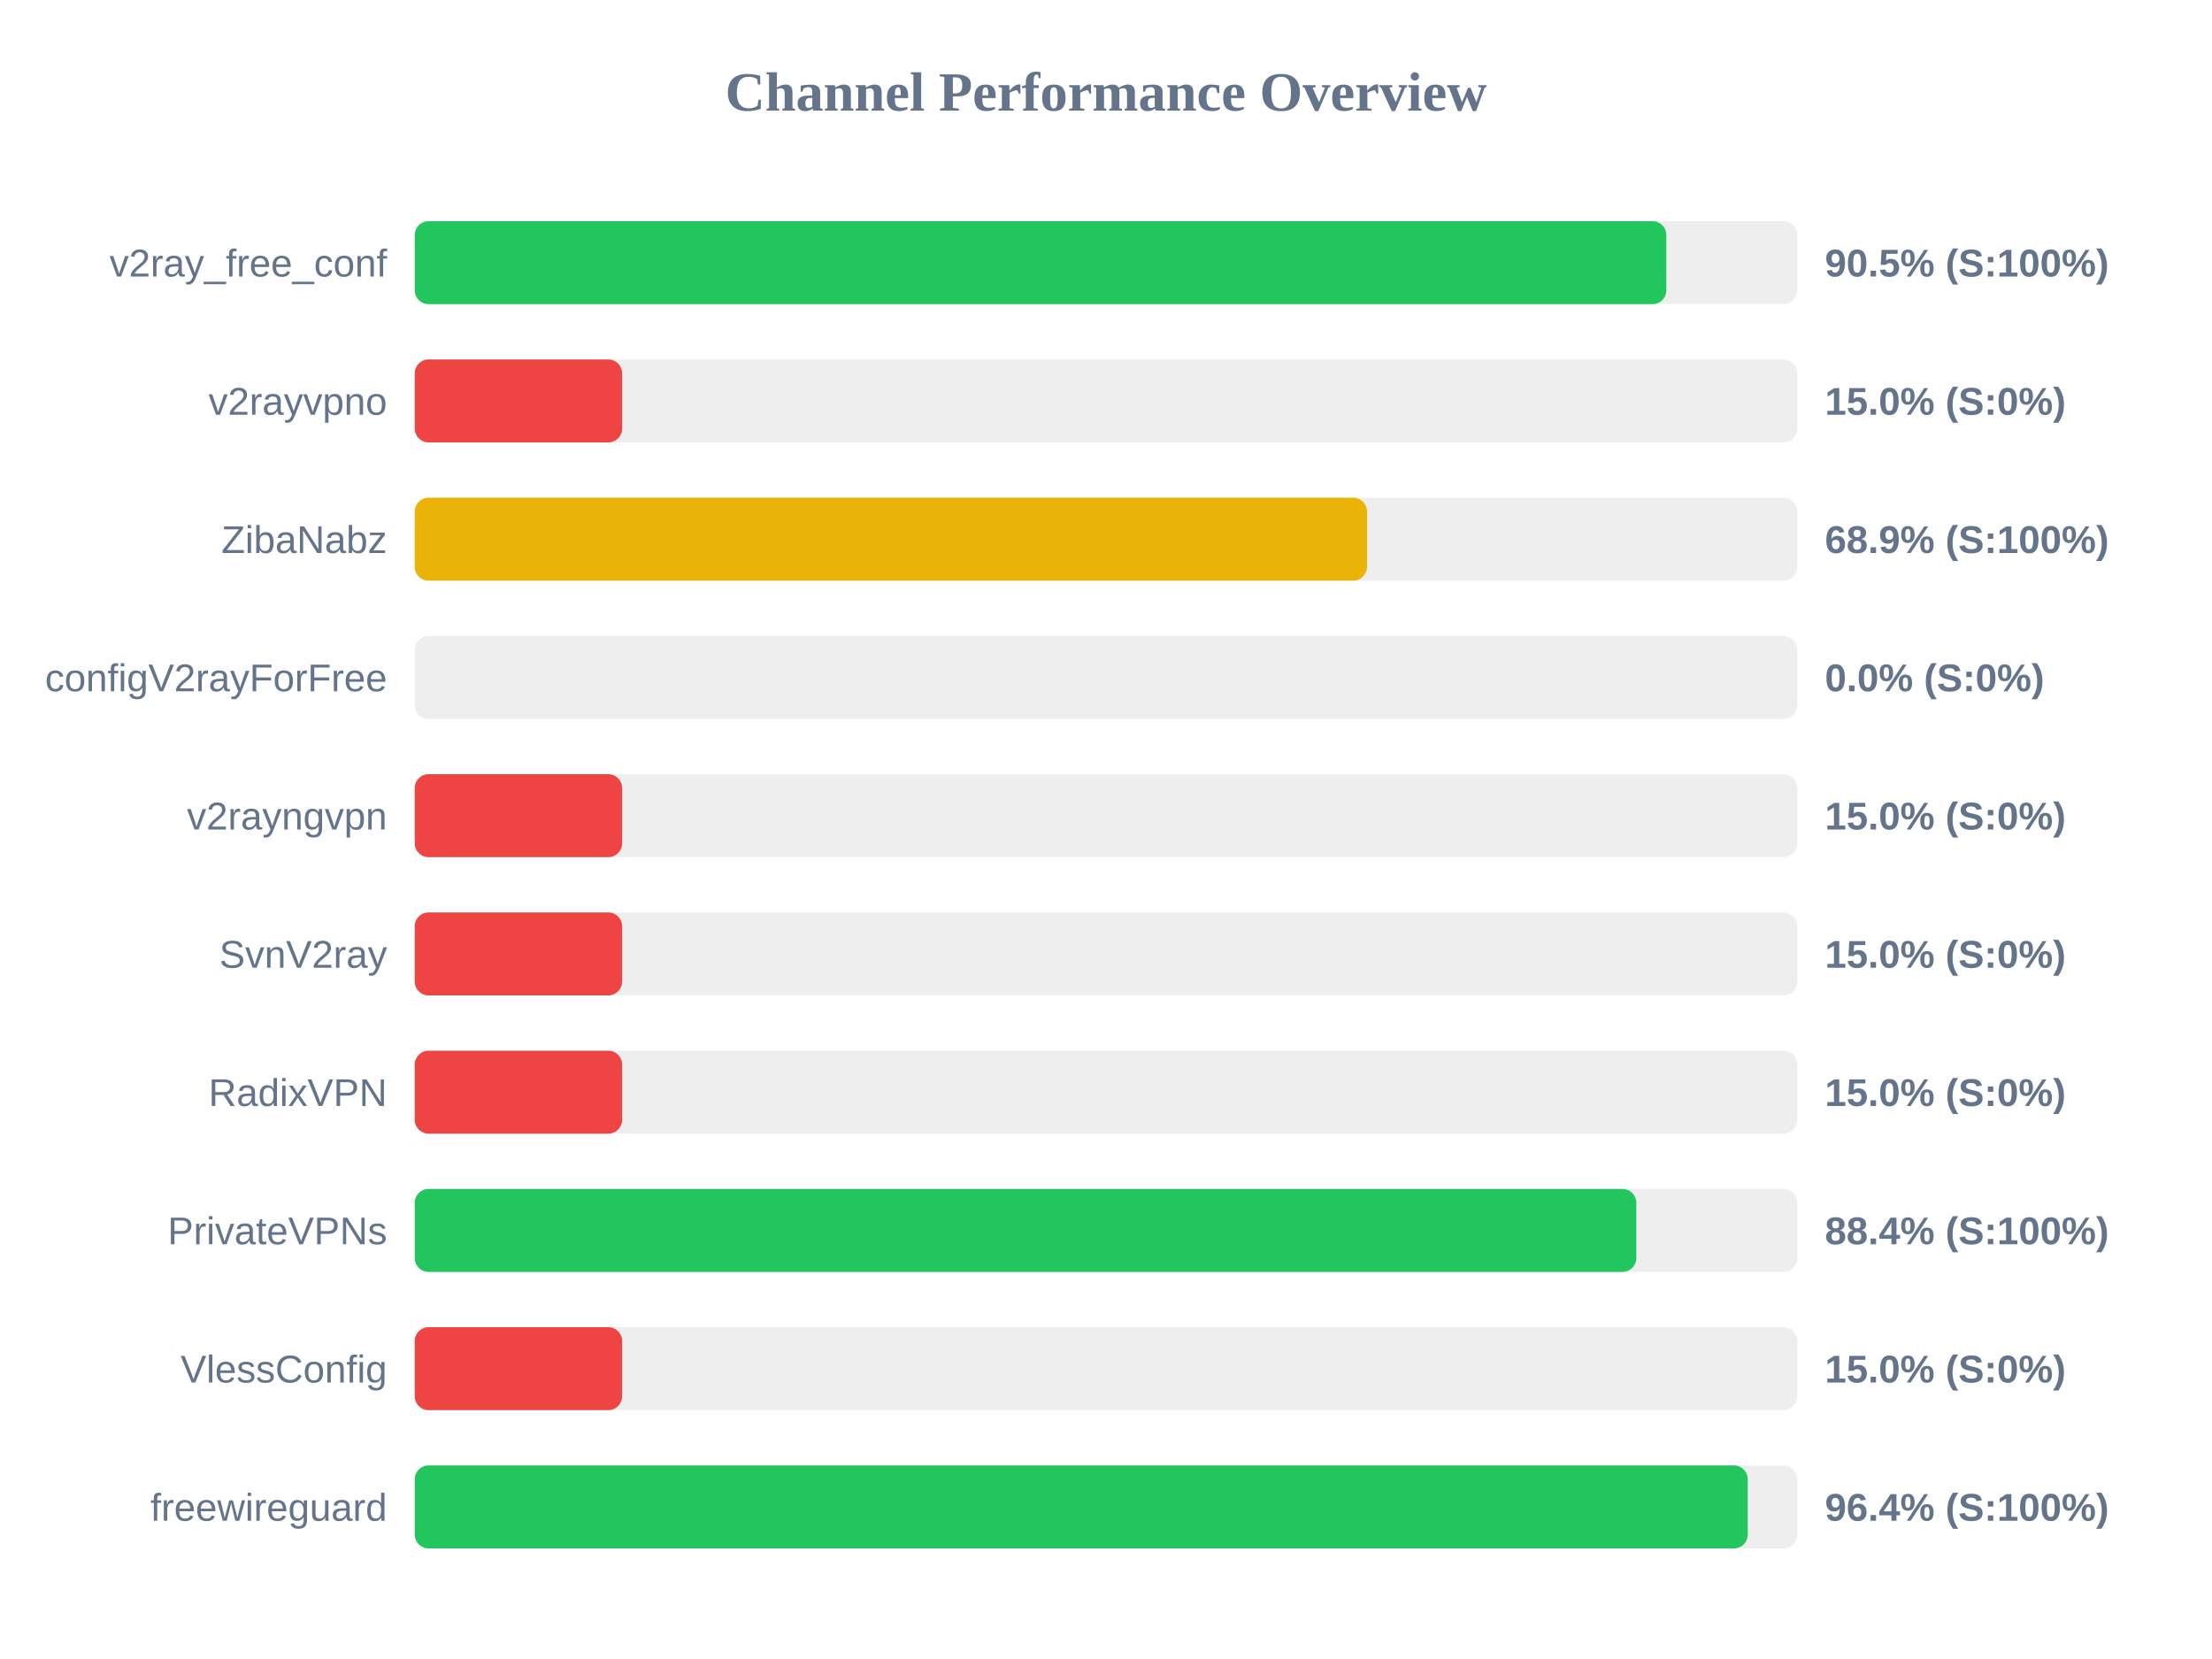
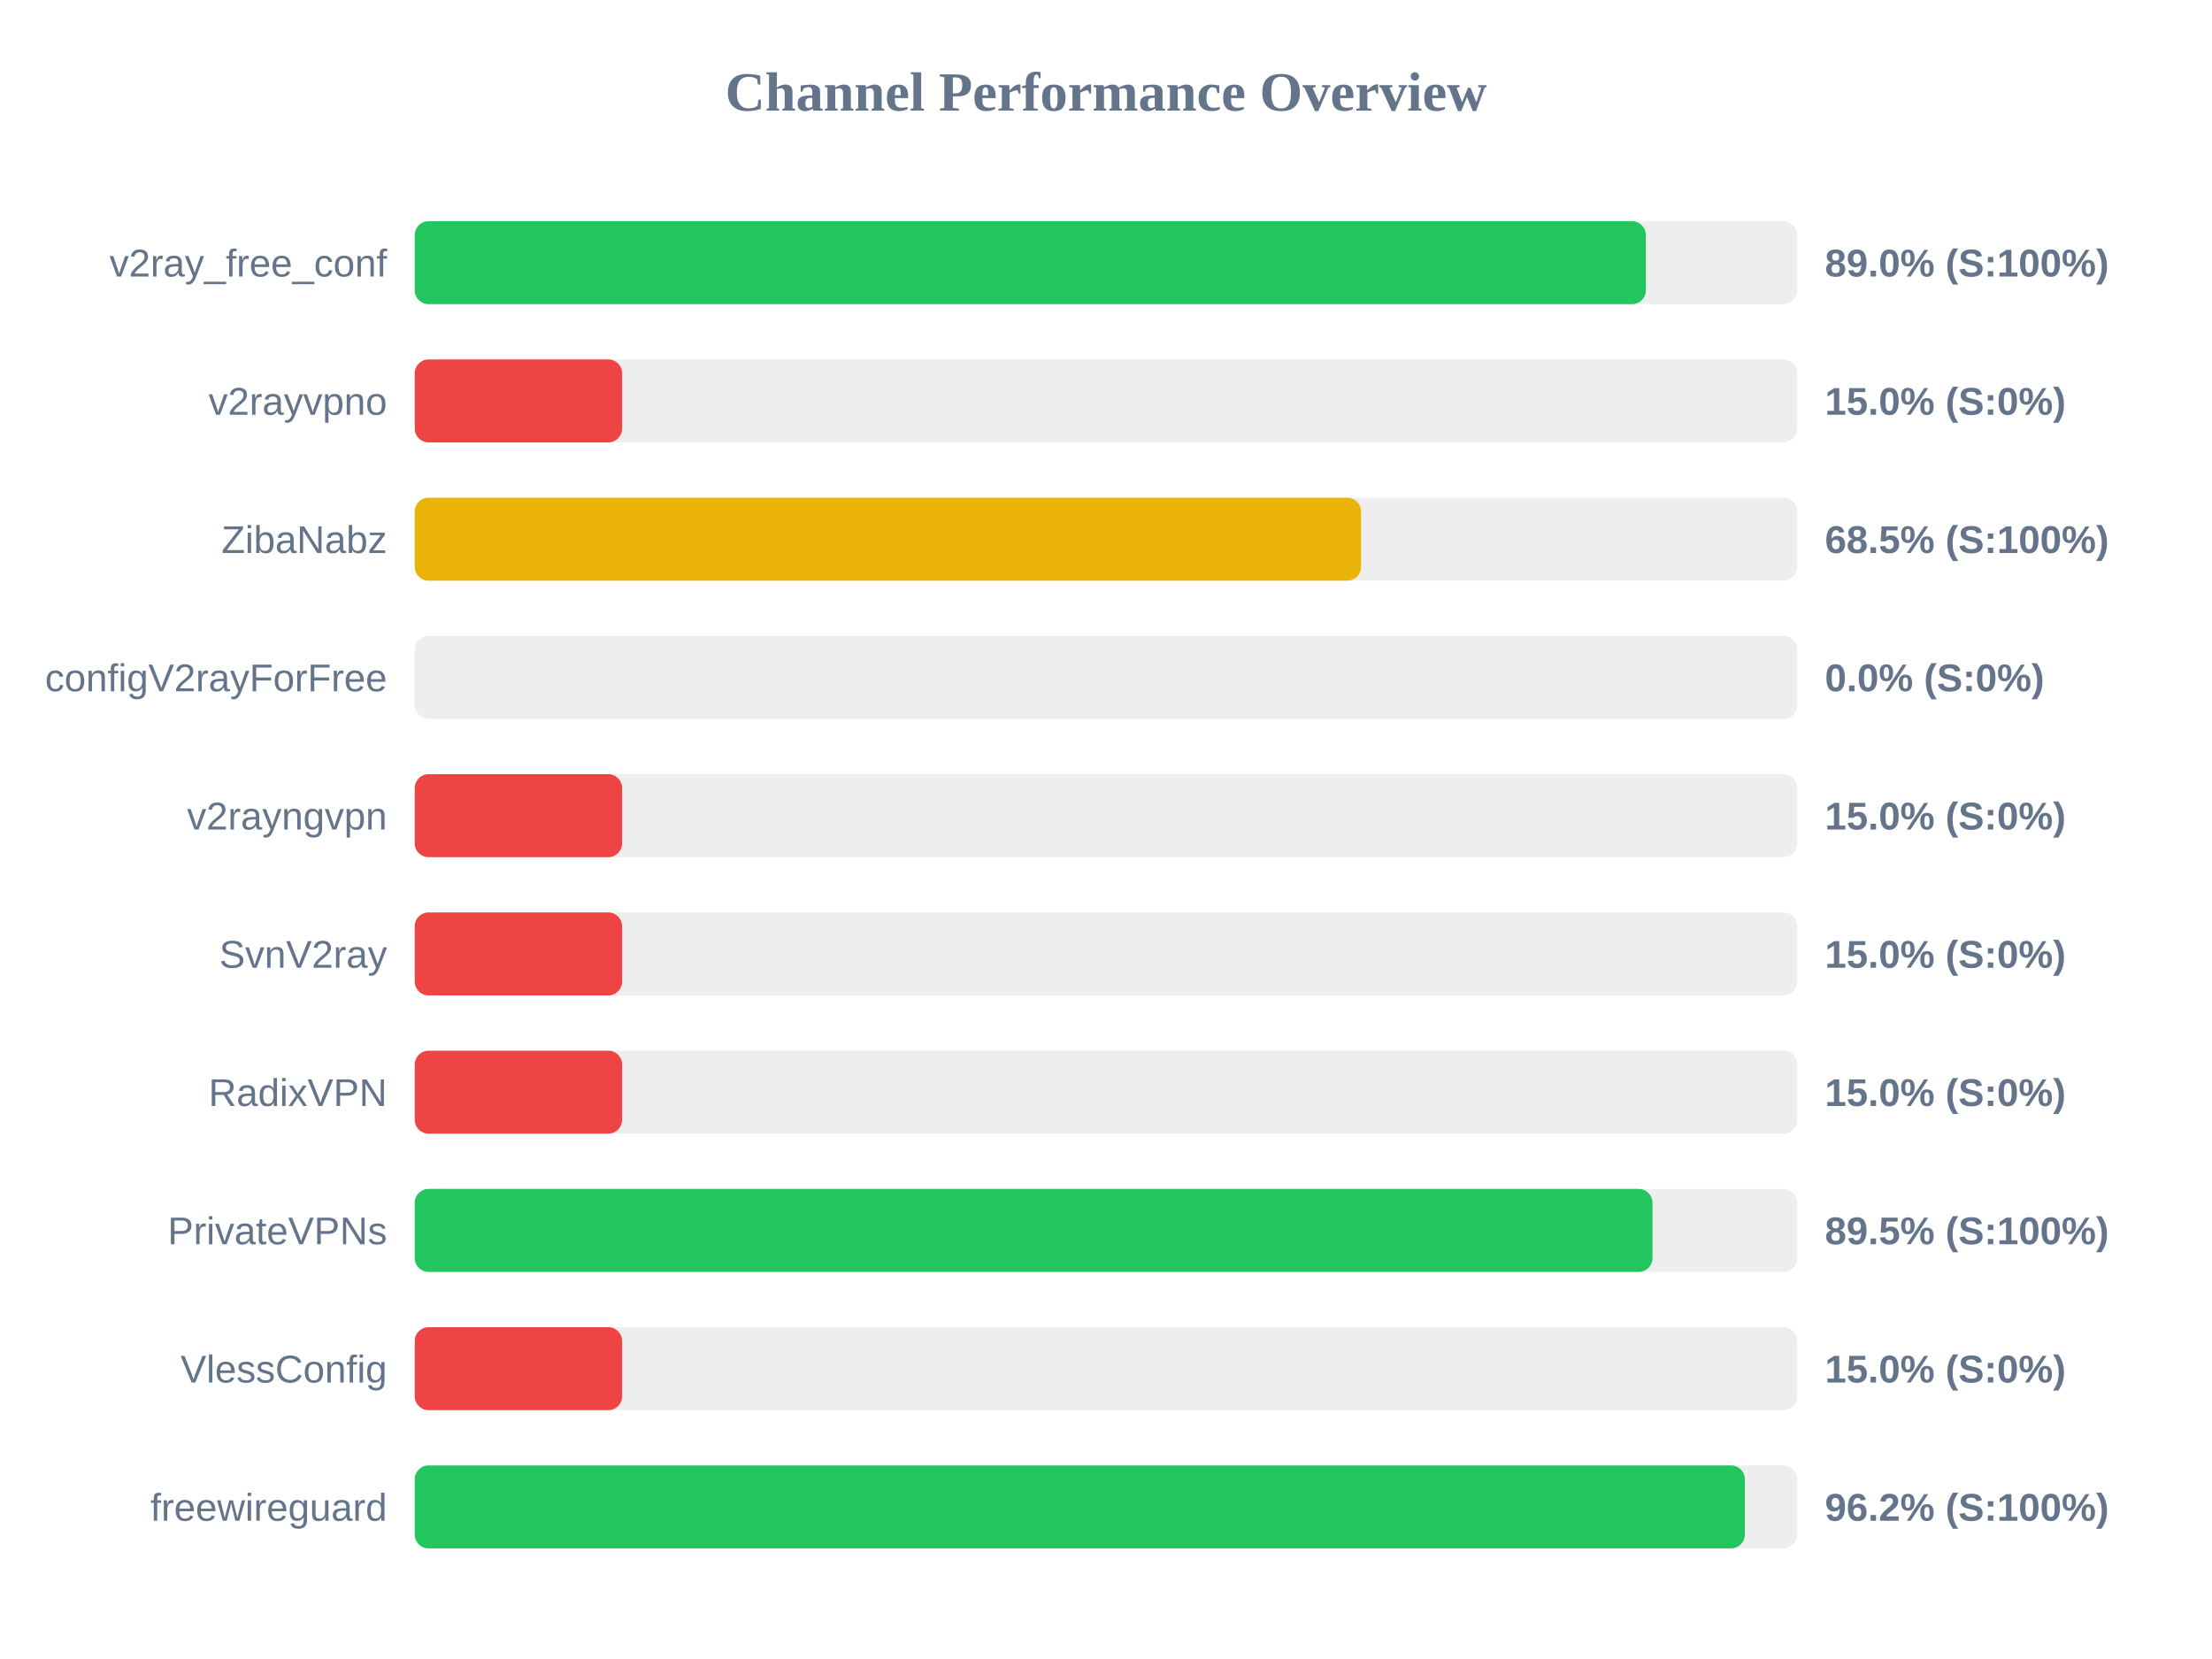
<svg xmlns="http://www.w3.org/2000/svg" width="800" height="600" version="1.1">
  <style>
        .row { font: 14px Arial; fill: #64748b; }
        .score { font: bold 14px Arial; fill: #64748b; }
    </style>
  <text x="400" y="40" text-anchor="middle" font-size="20px" font-weight="bold" fill="#64748b">Channel Performance Overview</text>
  <rect x="150" y="80" width="500" height="30" fill="#eee" rx="5" />
-   <rect x="150" y="80" width="452.65" height="30" fill="#22c55e" rx="5" />
+   <rect x="150" y="80" width="445.25" height="30" fill="#22c55e" rx="5" />
  <text x="140" y="100" text-anchor="end" class="row">v2ray_free_conf</text>
-   <text x="660" y="100" text-anchor="start" class="score">90.5% (S:100%)</text>
+   <text x="660" y="100" text-anchor="start" class="score">89.0% (S:100%)</text>
  <rect x="150" y="130" width="500" height="30" fill="#eee" rx="5" />
  <rect x="150" y="130" width="75.0" height="30" fill="#ef4444" rx="5" />
  <text x="140" y="150" text-anchor="end" class="row">v2rayvpno</text>
  <text x="660" y="150" text-anchor="start" class="score">15.0% (S:0%)</text>
  <rect x="150" y="180" width="500" height="30" fill="#eee" rx="5" />
-   <rect x="150" y="180" width="344.4" height="30" fill="#eab308" rx="5" />
+   <rect x="150" y="180" width="342.25" height="30" fill="#eab308" rx="5" />
  <text x="140" y="200" text-anchor="end" class="row">ZibaNabz</text>
-   <text x="660" y="200" text-anchor="start" class="score">68.9% (S:100%)</text>
+   <text x="660" y="200" text-anchor="start" class="score">68.5% (S:100%)</text>
  <rect x="150" y="230" width="500" height="30" fill="#eee" rx="5" />
  <rect x="150" y="230" width="0.0" height="30" fill="#ef4444" rx="5" />
  <text x="140" y="250" text-anchor="end" class="row">configV2rayForFree</text>
  <text x="660" y="250" text-anchor="start" class="score">0.0% (S:0%)</text>
  <rect x="150" y="280" width="500" height="30" fill="#eee" rx="5" />
  <rect x="150" y="280" width="75.0" height="30" fill="#ef4444" rx="5" />
  <text x="140" y="300" text-anchor="end" class="row">v2rayngvpn</text>
  <text x="660" y="300" text-anchor="start" class="score">15.0% (S:0%)</text>
  <rect x="150" y="330" width="500" height="30" fill="#eee" rx="5" />
  <rect x="150" y="330" width="75.0" height="30" fill="#ef4444" rx="5" />
  <text x="140" y="350" text-anchor="end" class="row">SvnV2ray</text>
  <text x="660" y="350" text-anchor="start" class="score">15.0% (S:0%)</text>
  <rect x="150" y="380" width="500" height="30" fill="#eee" rx="5" />
  <rect x="150" y="380" width="75.0" height="30" fill="#ef4444" rx="5" />
  <text x="140" y="400" text-anchor="end" class="row">RadixVPN</text>
  <text x="660" y="400" text-anchor="start" class="score">15.0% (S:0%)</text>
  <rect x="150" y="430" width="500" height="30" fill="#eee" rx="5" />
-   <rect x="150" y="430" width="441.8" height="30" fill="#22c55e" rx="5" />
+   <rect x="150" y="430" width="447.65" height="30" fill="#22c55e" rx="5" />
  <text x="140" y="450" text-anchor="end" class="row">PrivateVPNs</text>
-   <text x="660" y="450" text-anchor="start" class="score">88.4% (S:100%)</text>
+   <text x="660" y="450" text-anchor="start" class="score">89.5% (S:100%)</text>
  <rect x="150" y="480" width="500" height="30" fill="#eee" rx="5" />
  <rect x="150" y="480" width="75.0" height="30" fill="#ef4444" rx="5" />
  <text x="140" y="500" text-anchor="end" class="row">VlessConfig</text>
  <text x="660" y="500" text-anchor="start" class="score">15.0% (S:0%)</text>
  <rect x="150" y="530" width="500" height="30" fill="#eee" rx="5" />
-   <rect x="150" y="530" width="482.1" height="30" fill="#22c55e" rx="5" />
+   <rect x="150" y="530" width="481.05" height="30" fill="#22c55e" rx="5" />
  <text x="140" y="550" text-anchor="end" class="row">freewireguard</text>
-   <text x="660" y="550" text-anchor="start" class="score">96.4% (S:100%)</text>
+   <text x="660" y="550" text-anchor="start" class="score">96.2% (S:100%)</text>
</svg>
